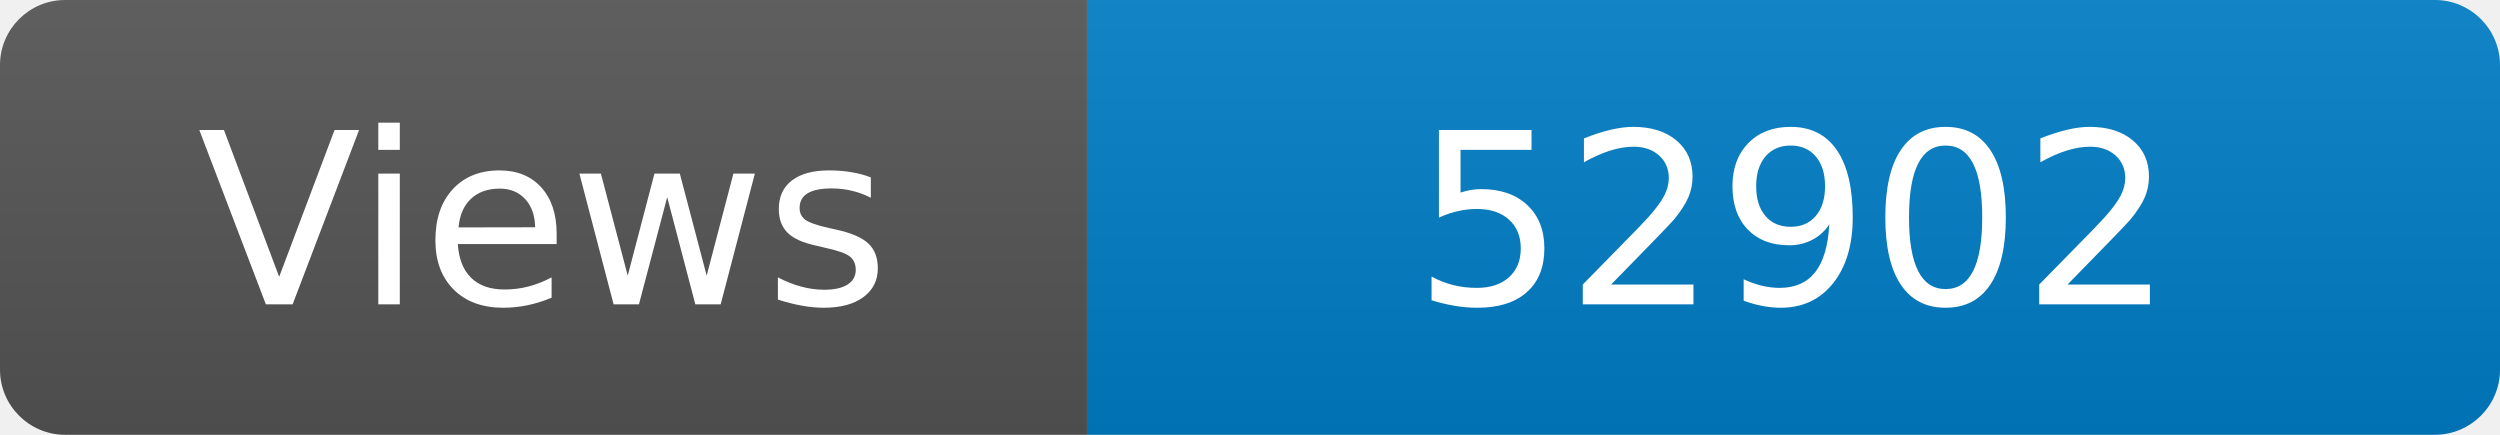
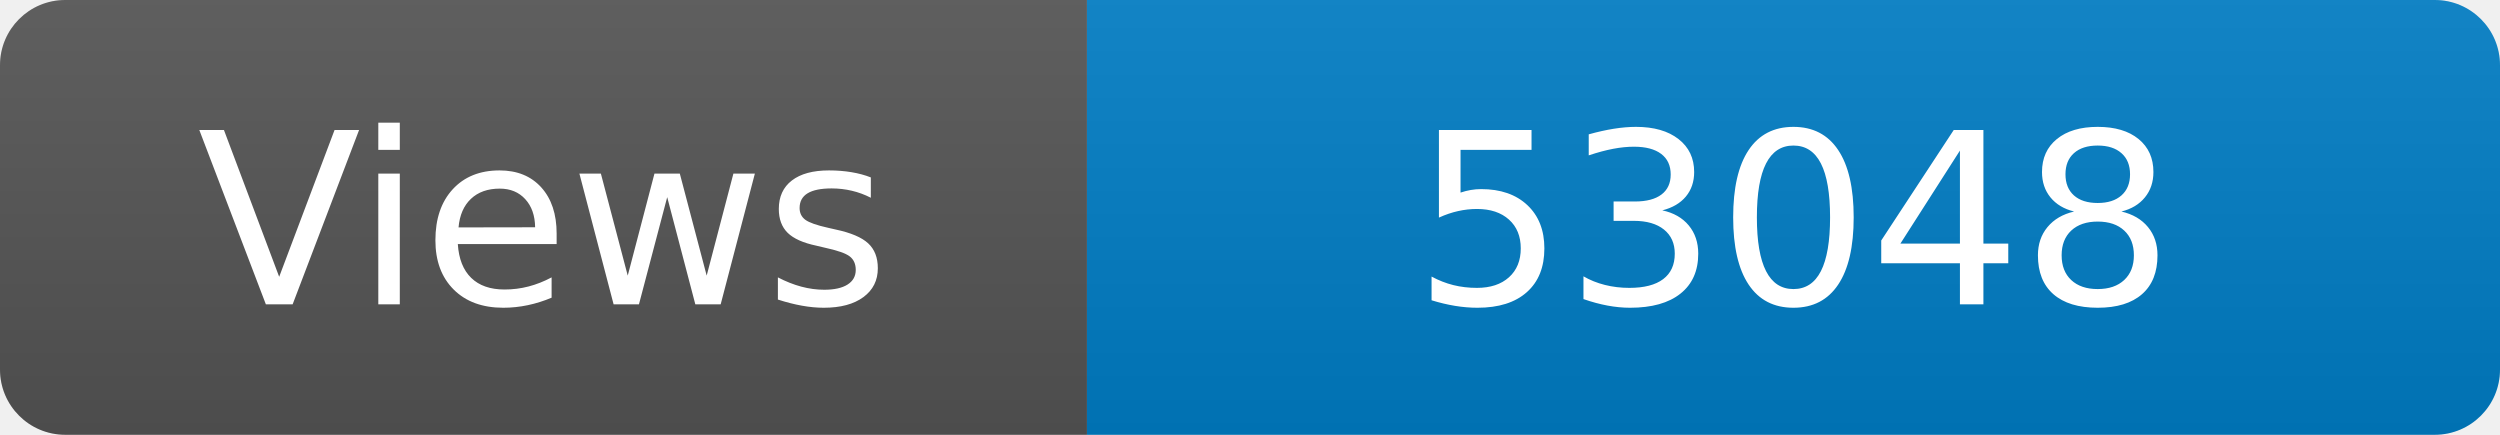
<svg xmlns="http://www.w3.org/2000/svg" width="115" height="20" role="img" aria-label="Maintained?: yes">
  <linearGradient id="s" x2="0" y2="100%">
    <stop offset="0" stop-color="#bbb" stop-opacity=".1" />
    <stop offset="1" stop-opacity=".1" />
  </linearGradient>
  <clipPath id="r">
    <rect width="115" height="20" rx="3" fill="#fff" />
  </clipPath>
  <g clip-path="url(#r)">
    <rect width="50" height="20" fill="#555" />
    <rect x="50" width="160" height="20" fill="#007ec6" />
    <rect width="115" height="20" fill="url(#s)" />
  </g>
  <g fill="#fff" text-anchor="middle" font-family="Verdana,Geneva,DejaVu Sans,sans-serif" font-size="110">
    <text x="250" y="140" transform="scale(.1)" fill="#fff">Views</text>
-     <text x="825" y="140" transform="scale(.1)" fill="#fff">52902</text>
+     <text x="825" y="140" transform="scale(.1)" fill="#fff">53048</text>
  </g>
</svg>
